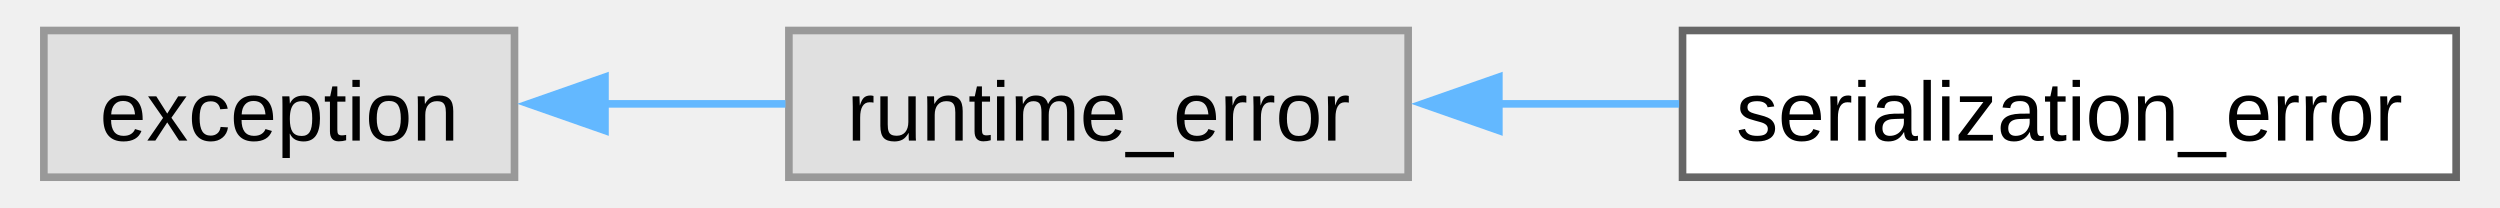
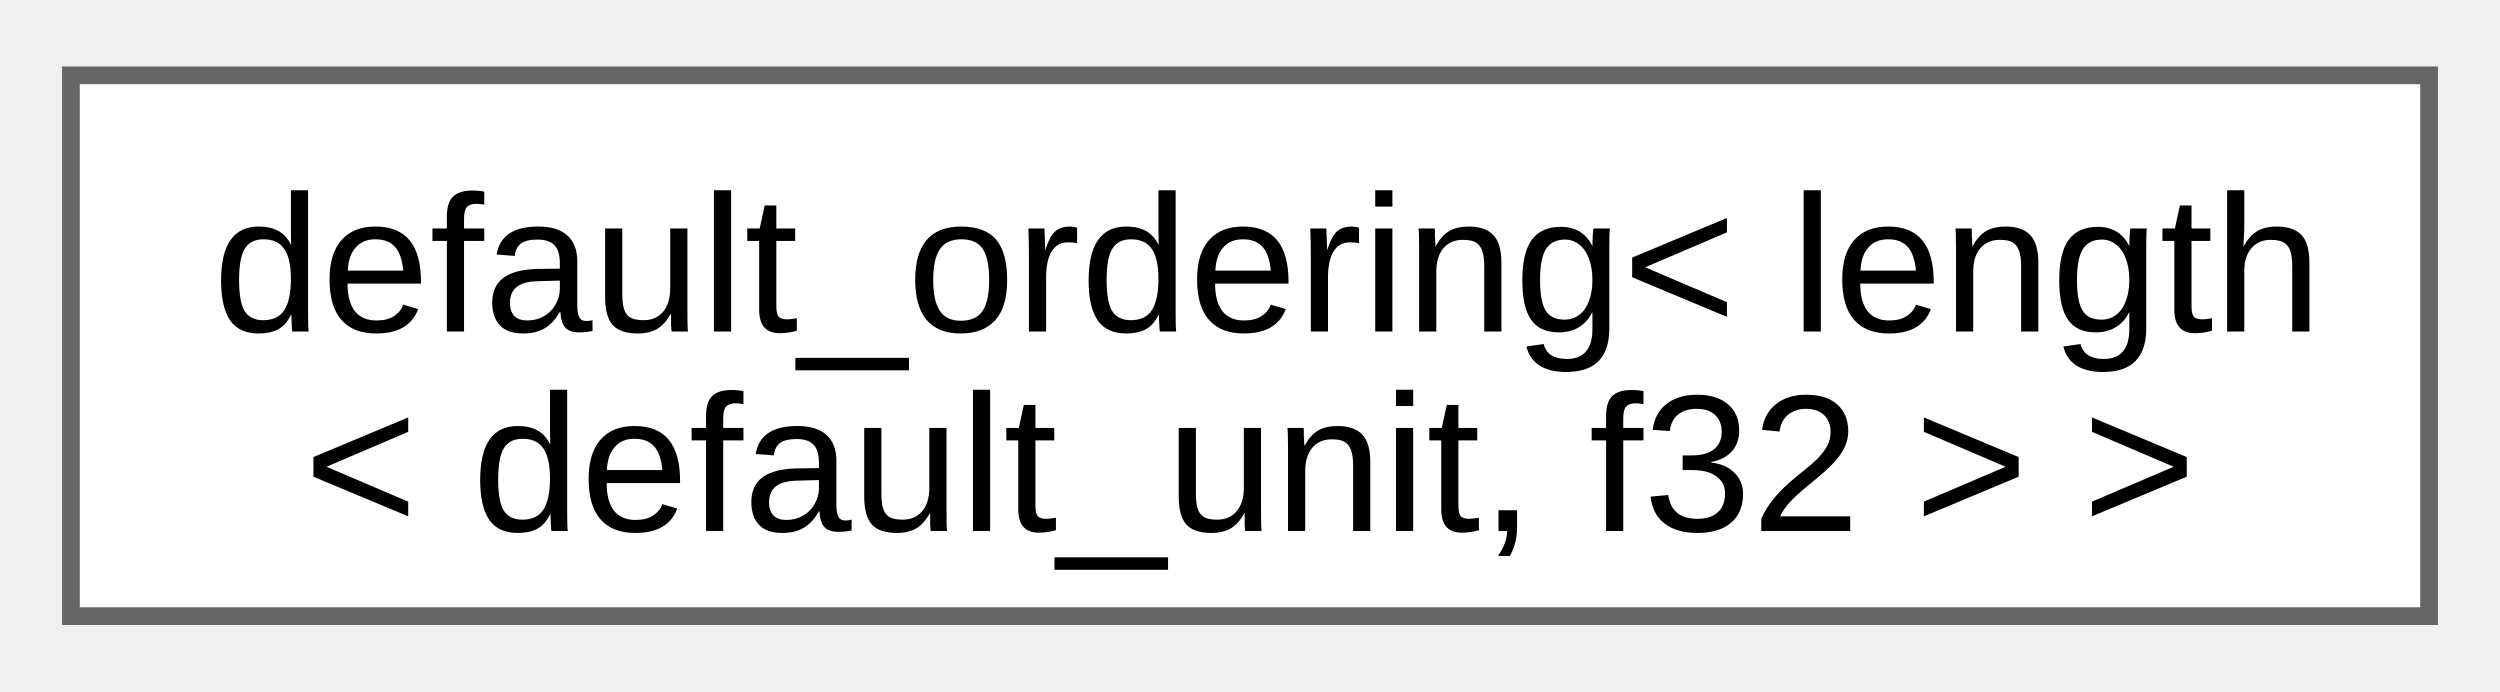
- <svg xmlns="http://www.w3.org/2000/svg" xmlns:xlink="http://www.w3.org/1999/xlink" width="325pt" height="27pt" viewBox="0.00 0.00 324.50 27.25">
-   <g id="graph0" class="graph" transform="scale(1 1) rotate(0) translate(4 23.25)">
+ <svg xmlns="http://www.w3.org/2000/svg" xmlns:xlink="http://www.w3.org/1999/xlink" width="141pt" height="39pt" viewBox="0.00 0.00 141.00 38.50">
+   <g id="graph0" class="graph" transform="scale(1 1) rotate(0) translate(4 34.5)">
    <g id="Node000000" class="node">
      <g id="a_Node000000">
-         <a xlink:title=" ">
-           <polygon fill="#e0e0e0" stroke="#999999" points="61.75,-19.25 0,-19.25 0,0 61.75,0 61.75,-19.25" />
-           <text text-anchor="middle" x="30.88" y="-4.8" font-family="Arial" font-size="11.00">exception</text>
-         </a>
-       </g>
-     </g>
-     <g id="Node000001" class="node">
-       <g id="a_Node000001">
-         <a xlink:title=" ">
-           <polygon fill="#e0e0e0" stroke="#999999" points="179,-19.25 97.75,-19.25 97.75,0 179,0 179,-19.25" />
-           <text text-anchor="middle" x="138.38" y="-4.8" font-family="Arial" font-size="11.00">runtime_error</text>
-         </a>
-       </g>
-     </g>
-     <g id="edge1_Node000000_Node000001" class="edge">
-       <g id="a_edge1_Node000000_Node000001">
-         <a xlink:title=" ">
-           <path fill="none" stroke="#63b8ff" d="M73.6,-9.62C81.4,-9.62 89.55,-9.62 97.3,-9.62" />
-           <polygon fill="#63b8ff" stroke="#63b8ff" points="73.62,-6.13 63.62,-9.63 73.62,-13.13 73.62,-6.13" />
-         </a>
-       </g>
-     </g>
-     <g id="Node000002" class="node">
-       <g id="a_Node000002">
-         <a xlink:href="db/d2a/classfloppy_1_1serialization_1_1serialization__error.html" target="_top" xlink:title="Exception thrown during serialization or deserialization.">
-           <polygon fill="white" stroke="#666666" points="316.5,-19.25 215,-19.25 215,0 316.5,0 316.5,-19.25" />
-           <text text-anchor="middle" x="265.75" y="-4.8" font-family="Arial" font-size="11.00">serialization_error</text>
-         </a>
-       </g>
-     </g>
-     <g id="edge2_Node000001_Node000002" class="edge">
-       <g id="a_edge2_Node000001_Node000002">
-         <a xlink:title=" ">
-           <path fill="none" stroke="#63b8ff" d="M190.69,-9.62C198.57,-9.62 206.7,-9.62 214.55,-9.62" />
-           <polygon fill="#63b8ff" stroke="#63b8ff" points="190.9,-6.13 180.9,-9.63 190.9,-13.13 190.9,-6.13" />
+         <a xlink:href="d2/d59/structfloppy_1_1math_1_1detail_1_1default__ordering.html" target="_top" xlink:title=" ">
+           <polygon fill="white" stroke="#666666" points="133,-30.5 0,-30.5 0,0 133,0 133,-30.5" />
+           <text text-anchor="start" x="8" y="-16.05" font-family="Arial" font-size="11.00">default_ordering&lt; length</text>
+           <text text-anchor="middle" x="66.5" y="-4.8" font-family="Arial" font-size="11.00">&lt; default_unit, f32 &gt; &gt;</text>
        </a>
      </g>
    </g>
  </g>
</svg>
